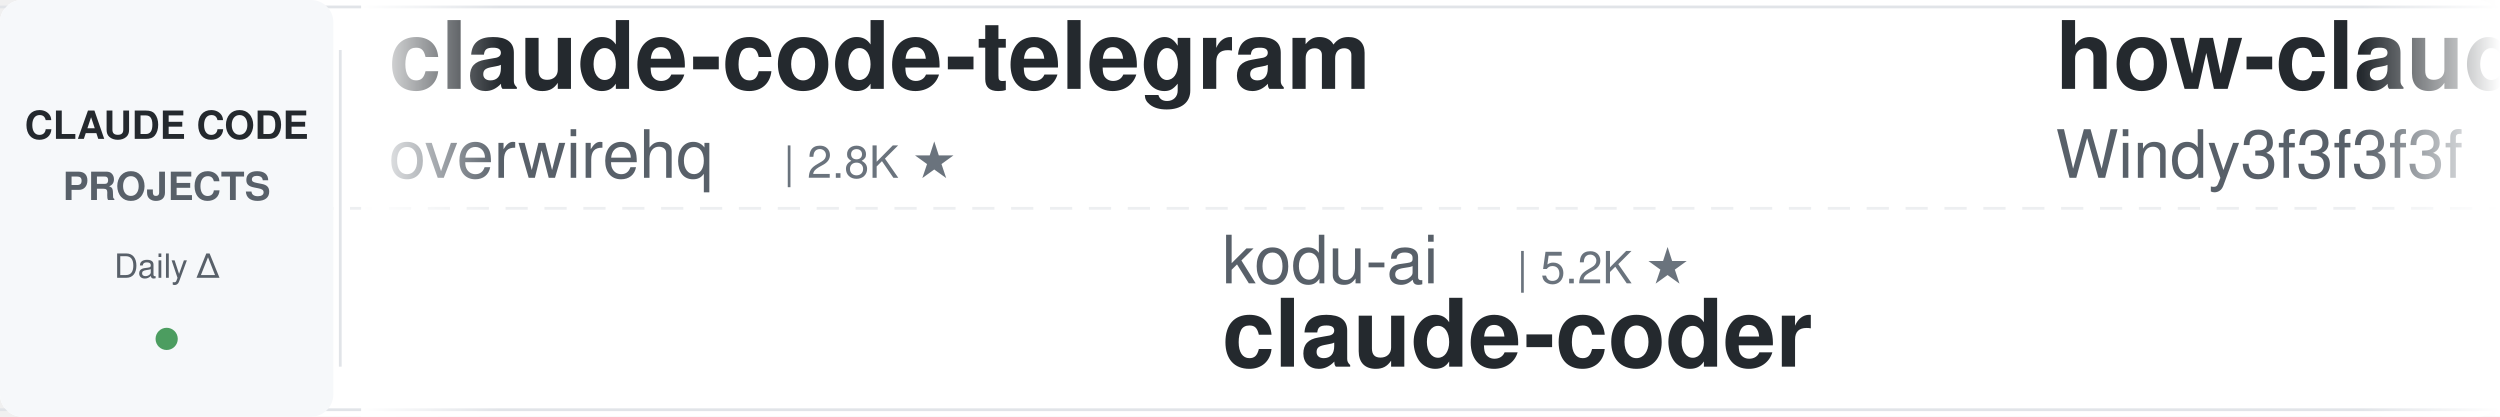
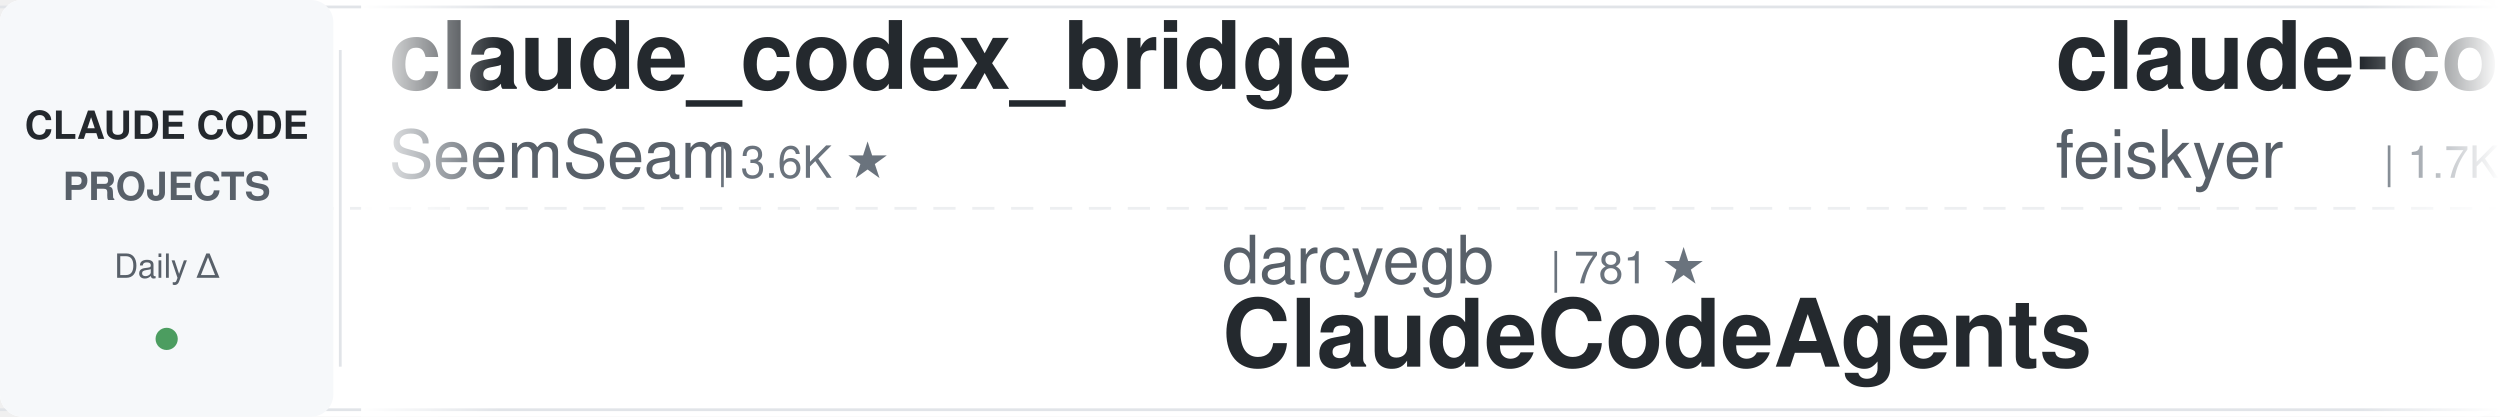
<svg xmlns="http://www.w3.org/2000/svg" width="900" height="150">
  <defs>
    <linearGradient id="leftFade" x1="0%" y1="0%" x2="100%" y2="0%">
      <stop offset="0%" style="stop-color:#ffffff;stop-opacity:1" />
      <stop offset="100%" style="stop-color:#ffffff;stop-opacity:0" />
    </linearGradient>
    <linearGradient id="rightFade" x1="0%" y1="0%" x2="100%" y2="0%">
      <stop offset="0%" style="stop-color:#ffffff;stop-opacity:0" />
      <stop offset="100%" style="stop-color:#ffffff;stop-opacity:1" />
    </linearGradient>
  </defs>
  <rect width="900" height="150" fill="#ffffff" rx="8" />
  <rect x="0" y="2" width="900" height="1" fill="#e1e4e8" />
  <rect x="0" y="147" width="900" height="1" fill="#e1e4e8" />
  <line x1="0" y1="75" x2="900" y2="75" stroke="#e1e4e8" stroke-width="1" stroke-dasharray="8 6" opacity="0.6" />
  <rect x="0" y="0" width="120" height="150" fill="#f6f8fa" rx="8" />
  <text x="60" y="50" font-family="-apple-system, BlinkMacSystemFont, 'Segoe UI', Helvetica, Arial, sans-serif" font-size="14" font-weight="600" fill="#24292e" text-anchor="middle">CLAUDE CODE</text>
  <text x="60" y="72" font-family="-apple-system, BlinkMacSystemFont, 'Segoe UI', Helvetica, Arial, sans-serif" font-size="14" font-weight="600" fill="#586069" text-anchor="middle">PROJECTS</text>
  <text x="60" y="100" font-family="-apple-system, BlinkMacSystemFont, 'Segoe UI', Helvetica, Arial, sans-serif" font-size="12" font-weight="500" fill="#586069" text-anchor="middle">Daily Δ</text>
  <circle cx="60" cy="122" r="4" fill="#22863a" opacity="0.8" />
  <rect x="122" y="18" width="1" height="114" fill="#e1e4e8" />
  <clipPath id="tickerClip">
    <rect x="130" y="0" width="770" height="150" />
  </clipPath>
  <g clip-path="url(#tickerClip)">
    <g id="tickerItems">
      <animateTransform attributeName="transform" attributeType="XML" type="translate" from="0 0" to="-3000 0" dur="54s" repeatCount="indefinite" />
      <g transform="translate(0, 0)">
-         <text x="140" y="32" font-family="-apple-system, BlinkMacSystemFont, 'Segoe UI', Helvetica, Arial, sans-serif" font-size="34" font-weight="600" fill="#24292e">claude-code-telegram</text>
-         <text x="140" y="64" font-family="-apple-system, BlinkMacSystemFont, 'Segoe UI', Helvetica, Arial, sans-serif" font-size="24" font-weight="400" fill="#586069">overwirehq</text>
-         <text x="282" y="64" font-family="-apple-system, BlinkMacSystemFont, 'Segoe UI', Helvetica, Arial, sans-serif" font-size="16" font-weight="500" fill="#6a737d">| 2.8K ★</text>
+         <text x="140" y="32" font-family="-apple-system, BlinkMacSystemFont, 'Segoe UI', Helvetica, Arial, sans-serif" font-size="34" font-weight="600" fill="#24292e">claude_codex_bridge</text>
+         <text x="140" y="64" font-family="-apple-system, BlinkMacSystemFont, 'Segoe UI', Helvetica, Arial, sans-serif" font-size="24" font-weight="400" fill="#586069">SeemSeam</text>
+         <text x="258" y="64" font-family="-apple-system, BlinkMacSystemFont, 'Segoe UI', Helvetica, Arial, sans-serif" font-size="16" font-weight="500" fill="#6a737d">| 3.6K ★</text>
      </g>
      <g transform="translate(300, 0)">
-         <text x="140" y="102" font-family="-apple-system, BlinkMacSystemFont, 'Segoe UI', Helvetica, Arial, sans-serif" font-size="24" font-weight="400" fill="#586069">kodu-ai</text>
-         <text x="246" y="102" font-family="-apple-system, BlinkMacSystemFont, 'Segoe UI', Helvetica, Arial, sans-serif" font-size="16" font-weight="500" fill="#6a737d">| 5.2K ★</text>
-         <text x="140" y="132" font-family="-apple-system, BlinkMacSystemFont, 'Segoe UI', Helvetica, Arial, sans-serif" font-size="34" font-weight="600" fill="#24292e">claude-coder</text>
+         <text x="140" y="102" font-family="-apple-system, BlinkMacSystemFont, 'Segoe UI', Helvetica, Arial, sans-serif" font-size="24" font-weight="400" fill="#586069">darcyegb</text>
+         <text x="258" y="102" font-family="-apple-system, BlinkMacSystemFont, 'Segoe UI', Helvetica, Arial, sans-serif" font-size="16" font-weight="500" fill="#6a737d">| 781 ★</text>
+         <text x="140" y="132" font-family="-apple-system, BlinkMacSystemFont, 'Segoe UI', Helvetica, Arial, sans-serif" font-size="34" font-weight="600" fill="#24292e">ClaudeCodeAgents</text>
      </g>
      <g transform="translate(600, 0)">
-         <text x="140" y="32" font-family="-apple-system, BlinkMacSystemFont, 'Segoe UI', Helvetica, Arial, sans-serif" font-size="34" font-weight="600" fill="#24292e">how-claude-code-works</text>
-         <text x="140" y="64" font-family="-apple-system, BlinkMacSystemFont, 'Segoe UI', Helvetica, Arial, sans-serif" font-size="24" font-weight="400" fill="#586069">Windy3f3f3f3f</text>
-         <text x="318" y="64" font-family="-apple-system, BlinkMacSystemFont, 'Segoe UI', Helvetica, Arial, sans-serif" font-size="16" font-weight="500" fill="#6a737d">| 3.8K ★</text>
+         <text x="140" y="32" font-family="-apple-system, BlinkMacSystemFont, 'Segoe UI', Helvetica, Arial, sans-serif" font-size="34" font-weight="600" fill="#24292e">claude-code-settings</text>
+         <text x="140" y="64" font-family="-apple-system, BlinkMacSystemFont, 'Segoe UI', Helvetica, Arial, sans-serif" font-size="24" font-weight="400" fill="#586069">feiskyer</text>
+         <text x="258" y="64" font-family="-apple-system, BlinkMacSystemFont, 'Segoe UI', Helvetica, Arial, sans-serif" font-size="16" font-weight="500" fill="#6a737d">| 1.7K ★</text>
      </g>
      <g transform="translate(900, 0)">
-         <text x="140" y="102" font-family="-apple-system, BlinkMacSystemFont, 'Segoe UI', Helvetica, Arial, sans-serif" font-size="24" font-weight="400" fill="#586069">ccplugins</text>
-         <text x="270" y="102" font-family="-apple-system, BlinkMacSystemFont, 'Segoe UI', Helvetica, Arial, sans-serif" font-size="16" font-weight="500" fill="#6a737d">| 1.0K ★</text>
-         <text x="140" y="132" font-family="-apple-system, BlinkMacSystemFont, 'Segoe UI', Helvetica, Arial, sans-serif" font-size="34" font-weight="600" fill="#24292e">awesome-claude-code-plug...</text>
+         <text x="140" y="102" font-family="-apple-system, BlinkMacSystemFont, 'Segoe UI', Helvetica, Arial, sans-serif" font-size="24" font-weight="400" fill="#586069">davila7</text>
+         <text x="246" y="102" font-family="-apple-system, BlinkMacSystemFont, 'Segoe UI', Helvetica, Arial, sans-serif" font-size="16" font-weight="500" fill="#6a737d">| 33.9K ★</text>
+         <text x="140" y="132" font-family="-apple-system, BlinkMacSystemFont, 'Segoe UI', Helvetica, Arial, sans-serif" font-size="34" font-weight="600" fill="#24292e">claude-code-templates</text>
      </g>
      <g transform="translate(1200, 0)">
-         <text x="140" y="32" font-family="-apple-system, BlinkMacSystemFont, 'Segoe UI', Helvetica, Arial, sans-serif" font-size="34" font-weight="600" fill="#24292e">claude-code-ultimate-gui...</text>
-         <text x="140" y="64" font-family="-apple-system, BlinkMacSystemFont, 'Segoe UI', Helvetica, Arial, sans-serif" font-size="24" font-weight="400" fill="#586069">FlorianBruniaux</text>
-         <text x="342" y="64" font-family="-apple-system, BlinkMacSystemFont, 'Segoe UI', Helvetica, Arial, sans-serif" font-size="16" font-weight="500" fill="#6a737d">| 6.5K ★</text>
+         <text x="140" y="32" font-family="-apple-system, BlinkMacSystemFont, 'Segoe UI', Helvetica, Arial, sans-serif" font-size="34" font-weight="600" fill="#24292e">claude-code-router</text>
+         <text x="140" y="64" font-family="-apple-system, BlinkMacSystemFont, 'Segoe UI', Helvetica, Arial, sans-serif" font-size="24" font-weight="400" fill="#586069">musistudio</text>
+         <text x="282" y="64" font-family="-apple-system, BlinkMacSystemFont, 'Segoe UI', Helvetica, Arial, sans-serif" font-size="16" font-weight="500" fill="#6a737d">| 38.2K ★</text>
      </g>
      <g transform="translate(1500, 0)">
-         <text x="140" y="102" font-family="-apple-system, BlinkMacSystemFont, 'Segoe UI', Helvetica, Arial, sans-serif" font-size="24" font-weight="400" fill="#586069">VoltAgent</text>
-         <text x="270" y="102" font-family="-apple-system, BlinkMacSystemFont, 'Segoe UI', Helvetica, Arial, sans-serif" font-size="16" font-weight="500" fill="#6a737d">| 26.6K ★</text>
-         <text x="140" y="132" font-family="-apple-system, BlinkMacSystemFont, 'Segoe UI', Helvetica, Arial, sans-serif" font-size="34" font-weight="600" fill="#24292e">awesome-claude-code-suba...</text>
+         <text x="140" y="102" font-family="-apple-system, BlinkMacSystemFont, 'Segoe UI', Helvetica, Arial, sans-serif" font-size="24" font-weight="400" fill="#586069">Pimzino</text>
+         <text x="246" y="102" font-family="-apple-system, BlinkMacSystemFont, 'Segoe UI', Helvetica, Arial, sans-serif" font-size="16" font-weight="500" fill="#6a737d">| 3.9K ★</text>
+         <text x="140" y="132" font-family="-apple-system, BlinkMacSystemFont, 'Segoe UI', Helvetica, Arial, sans-serif" font-size="34" font-weight="600" fill="#24292e">claude-code-spec-workflo...</text>
      </g>
      <g transform="translate(1800, 0)">
-         <text x="140" y="32" font-family="-apple-system, BlinkMacSystemFont, 'Segoe UI', Helvetica, Arial, sans-serif" font-size="34" font-weight="600" fill="#24292e">oh-my-claudecode</text>
-         <text x="140" y="64" font-family="-apple-system, BlinkMacSystemFont, 'Segoe UI', Helvetica, Arial, sans-serif" font-size="24" font-weight="400" fill="#586069">Yeachan-Heo</text>
-         <text x="294" y="64" font-family="-apple-system, BlinkMacSystemFont, 'Segoe UI', Helvetica, Arial, sans-serif" font-size="16" font-weight="500" fill="#6a737d">| 40.9K ★</text>
+         <text x="140" y="32" font-family="-apple-system, BlinkMacSystemFont, 'Segoe UI', Helvetica, Arial, sans-serif" font-size="34" font-weight="600" fill="#24292e">claude-code-rev</text>
+         <text x="140" y="64" font-family="-apple-system, BlinkMacSystemFont, 'Segoe UI', Helvetica, Arial, sans-serif" font-size="24" font-weight="400" fill="#586069">oboard</text>
+         <text x="234" y="64" font-family="-apple-system, BlinkMacSystemFont, 'Segoe UI', Helvetica, Arial, sans-serif" font-size="16" font-weight="500" fill="#6a737d">| 3.3K ★</text>
      </g>
      <g transform="translate(2100, 0)">
-         <text x="140" y="102" font-family="-apple-system, BlinkMacSystemFont, 'Segoe UI', Helvetica, Arial, sans-serif" font-size="24" font-weight="400" fill="#586069">affaan-m</text>
-         <text x="258" y="102" font-family="-apple-system, BlinkMacSystemFont, 'Segoe UI', Helvetica, Arial, sans-serif" font-size="16" font-weight="500" fill="#6a737d">| 304.9K ★</text>
-         <text x="140" y="132" font-family="-apple-system, BlinkMacSystemFont, 'Segoe UI', Helvetica, Arial, sans-serif" font-size="34" font-weight="600" fill="#24292e">ECC</text>
+         <text x="140" y="102" font-family="-apple-system, BlinkMacSystemFont, 'Segoe UI', Helvetica, Arial, sans-serif" font-size="24" font-weight="400" fill="#586069">frankbria</text>
+         <text x="270" y="102" font-family="-apple-system, BlinkMacSystemFont, 'Segoe UI', Helvetica, Arial, sans-serif" font-size="16" font-weight="500" fill="#6a737d">| 9.7K ★</text>
+         <text x="140" y="132" font-family="-apple-system, BlinkMacSystemFont, 'Segoe UI', Helvetica, Arial, sans-serif" font-size="34" font-weight="600" fill="#24292e">ralph-claude-code</text>
      </g>
      <g transform="translate(2400, 0)">
-         <text x="140" y="32" font-family="-apple-system, BlinkMacSystemFont, 'Segoe UI', Helvetica, Arial, sans-serif" font-size="34" font-weight="600" fill="#24292e">Auto-claude-code-researc...</text>
-         <text x="140" y="64" font-family="-apple-system, BlinkMacSystemFont, 'Segoe UI', Helvetica, Arial, sans-serif" font-size="24" font-weight="400" fill="#586069">wanshuiyin</text>
-         <text x="282" y="64" font-family="-apple-system, BlinkMacSystemFont, 'Segoe UI', Helvetica, Arial, sans-serif" font-size="16" font-weight="500" fill="#6a737d">| 19.3K ★</text>
+         <text x="140" y="32" font-family="-apple-system, BlinkMacSystemFont, 'Segoe UI', Helvetica, Arial, sans-serif" font-size="34" font-weight="600" fill="#24292e">claude-code-action</text>
+         <text x="140" y="64" font-family="-apple-system, BlinkMacSystemFont, 'Segoe UI', Helvetica, Arial, sans-serif" font-size="24" font-weight="400" fill="#586069">anthropics</text>
+         <text x="282" y="64" font-family="-apple-system, BlinkMacSystemFont, 'Segoe UI', Helvetica, Arial, sans-serif" font-size="16" font-weight="500" fill="#6a737d">| 10.0K ★</text>
      </g>
      <g transform="translate(2700, 0)">
-         <text x="140" y="102" font-family="-apple-system, BlinkMacSystemFont, 'Segoe UI', Helvetica, Arial, sans-serif" font-size="24" font-weight="400" fill="#586069">nicedreamzapp</text>
-         <text x="318" y="102" font-family="-apple-system, BlinkMacSystemFont, 'Segoe UI', Helvetica, Arial, sans-serif" font-size="16" font-weight="500" fill="#6a737d">| 3.5K ★</text>
-         <text x="140" y="132" font-family="-apple-system, BlinkMacSystemFont, 'Segoe UI', Helvetica, Arial, sans-serif" font-size="34" font-weight="600" fill="#24292e">claude-code-local</text>
+         <text x="140" y="102" font-family="-apple-system, BlinkMacSystemFont, 'Segoe UI', Helvetica, Arial, sans-serif" font-size="24" font-weight="400" fill="#586069">Chachamaru127</text>
+         <text x="318" y="102" font-family="-apple-system, BlinkMacSystemFont, 'Segoe UI', Helvetica, Arial, sans-serif" font-size="16" font-weight="500" fill="#6a737d">| 3.2K ★</text>
+         <text x="140" y="132" font-family="-apple-system, BlinkMacSystemFont, 'Segoe UI', Helvetica, Arial, sans-serif" font-size="34" font-weight="600" fill="#24292e">claude-code-harness</text>
      </g>
      <g transform="translate(3000, 0)">
-         <text x="140" y="32" font-family="-apple-system, BlinkMacSystemFont, 'Segoe UI', Helvetica, Arial, sans-serif" font-size="34" font-weight="600" fill="#24292e">claude-code-telegram</text>
-         <text x="140" y="64" font-family="-apple-system, BlinkMacSystemFont, 'Segoe UI', Helvetica, Arial, sans-serif" font-size="24" font-weight="400" fill="#586069">overwirehq</text>
-         <text x="282" y="64" font-family="-apple-system, BlinkMacSystemFont, 'Segoe UI', Helvetica, Arial, sans-serif" font-size="16" font-weight="500" fill="#6a737d">| 2.8K ★</text>
+         <text x="140" y="32" font-family="-apple-system, BlinkMacSystemFont, 'Segoe UI', Helvetica, Arial, sans-serif" font-size="34" font-weight="600" fill="#24292e">claude_codex_bridge</text>
+         <text x="140" y="64" font-family="-apple-system, BlinkMacSystemFont, 'Segoe UI', Helvetica, Arial, sans-serif" font-size="24" font-weight="400" fill="#586069">SeemSeam</text>
+         <text x="258" y="64" font-family="-apple-system, BlinkMacSystemFont, 'Segoe UI', Helvetica, Arial, sans-serif" font-size="16" font-weight="500" fill="#6a737d">| 3.6K ★</text>
      </g>
      <g transform="translate(3300, 0)">
-         <text x="140" y="102" font-family="-apple-system, BlinkMacSystemFont, 'Segoe UI', Helvetica, Arial, sans-serif" font-size="24" font-weight="400" fill="#586069">kodu-ai</text>
-         <text x="246" y="102" font-family="-apple-system, BlinkMacSystemFont, 'Segoe UI', Helvetica, Arial, sans-serif" font-size="16" font-weight="500" fill="#6a737d">| 5.2K ★</text>
-         <text x="140" y="132" font-family="-apple-system, BlinkMacSystemFont, 'Segoe UI', Helvetica, Arial, sans-serif" font-size="34" font-weight="600" fill="#24292e">claude-coder</text>
+         <text x="140" y="102" font-family="-apple-system, BlinkMacSystemFont, 'Segoe UI', Helvetica, Arial, sans-serif" font-size="24" font-weight="400" fill="#586069">darcyegb</text>
+         <text x="258" y="102" font-family="-apple-system, BlinkMacSystemFont, 'Segoe UI', Helvetica, Arial, sans-serif" font-size="16" font-weight="500" fill="#6a737d">| 781 ★</text>
+         <text x="140" y="132" font-family="-apple-system, BlinkMacSystemFont, 'Segoe UI', Helvetica, Arial, sans-serif" font-size="34" font-weight="600" fill="#24292e">ClaudeCodeAgents</text>
      </g>
      <g transform="translate(3600, 0)">
-         <text x="140" y="32" font-family="-apple-system, BlinkMacSystemFont, 'Segoe UI', Helvetica, Arial, sans-serif" font-size="34" font-weight="600" fill="#24292e">how-claude-code-works</text>
-         <text x="140" y="64" font-family="-apple-system, BlinkMacSystemFont, 'Segoe UI', Helvetica, Arial, sans-serif" font-size="24" font-weight="400" fill="#586069">Windy3f3f3f3f</text>
-         <text x="318" y="64" font-family="-apple-system, BlinkMacSystemFont, 'Segoe UI', Helvetica, Arial, sans-serif" font-size="16" font-weight="500" fill="#6a737d">| 3.8K ★</text>
+         <text x="140" y="32" font-family="-apple-system, BlinkMacSystemFont, 'Segoe UI', Helvetica, Arial, sans-serif" font-size="34" font-weight="600" fill="#24292e">claude-code-settings</text>
+         <text x="140" y="64" font-family="-apple-system, BlinkMacSystemFont, 'Segoe UI', Helvetica, Arial, sans-serif" font-size="24" font-weight="400" fill="#586069">feiskyer</text>
+         <text x="258" y="64" font-family="-apple-system, BlinkMacSystemFont, 'Segoe UI', Helvetica, Arial, sans-serif" font-size="16" font-weight="500" fill="#6a737d">| 1.7K ★</text>
      </g>
      <g transform="translate(3900, 0)">
-         <text x="140" y="102" font-family="-apple-system, BlinkMacSystemFont, 'Segoe UI', Helvetica, Arial, sans-serif" font-size="24" font-weight="400" fill="#586069">ccplugins</text>
-         <text x="270" y="102" font-family="-apple-system, BlinkMacSystemFont, 'Segoe UI', Helvetica, Arial, sans-serif" font-size="16" font-weight="500" fill="#6a737d">| 1.0K ★</text>
-         <text x="140" y="132" font-family="-apple-system, BlinkMacSystemFont, 'Segoe UI', Helvetica, Arial, sans-serif" font-size="34" font-weight="600" fill="#24292e">awesome-claude-code-plug...</text>
+         <text x="140" y="102" font-family="-apple-system, BlinkMacSystemFont, 'Segoe UI', Helvetica, Arial, sans-serif" font-size="24" font-weight="400" fill="#586069">davila7</text>
+         <text x="246" y="102" font-family="-apple-system, BlinkMacSystemFont, 'Segoe UI', Helvetica, Arial, sans-serif" font-size="16" font-weight="500" fill="#6a737d">| 33.9K ★</text>
+         <text x="140" y="132" font-family="-apple-system, BlinkMacSystemFont, 'Segoe UI', Helvetica, Arial, sans-serif" font-size="34" font-weight="600" fill="#24292e">claude-code-templates</text>
      </g>
    </g>
  </g>
  <rect x="130" y="0" width="50" height="150" fill="url(#leftFade)" />
  <rect x="850" y="0" width="50" height="150" fill="url(#rightFade)" />
</svg>
